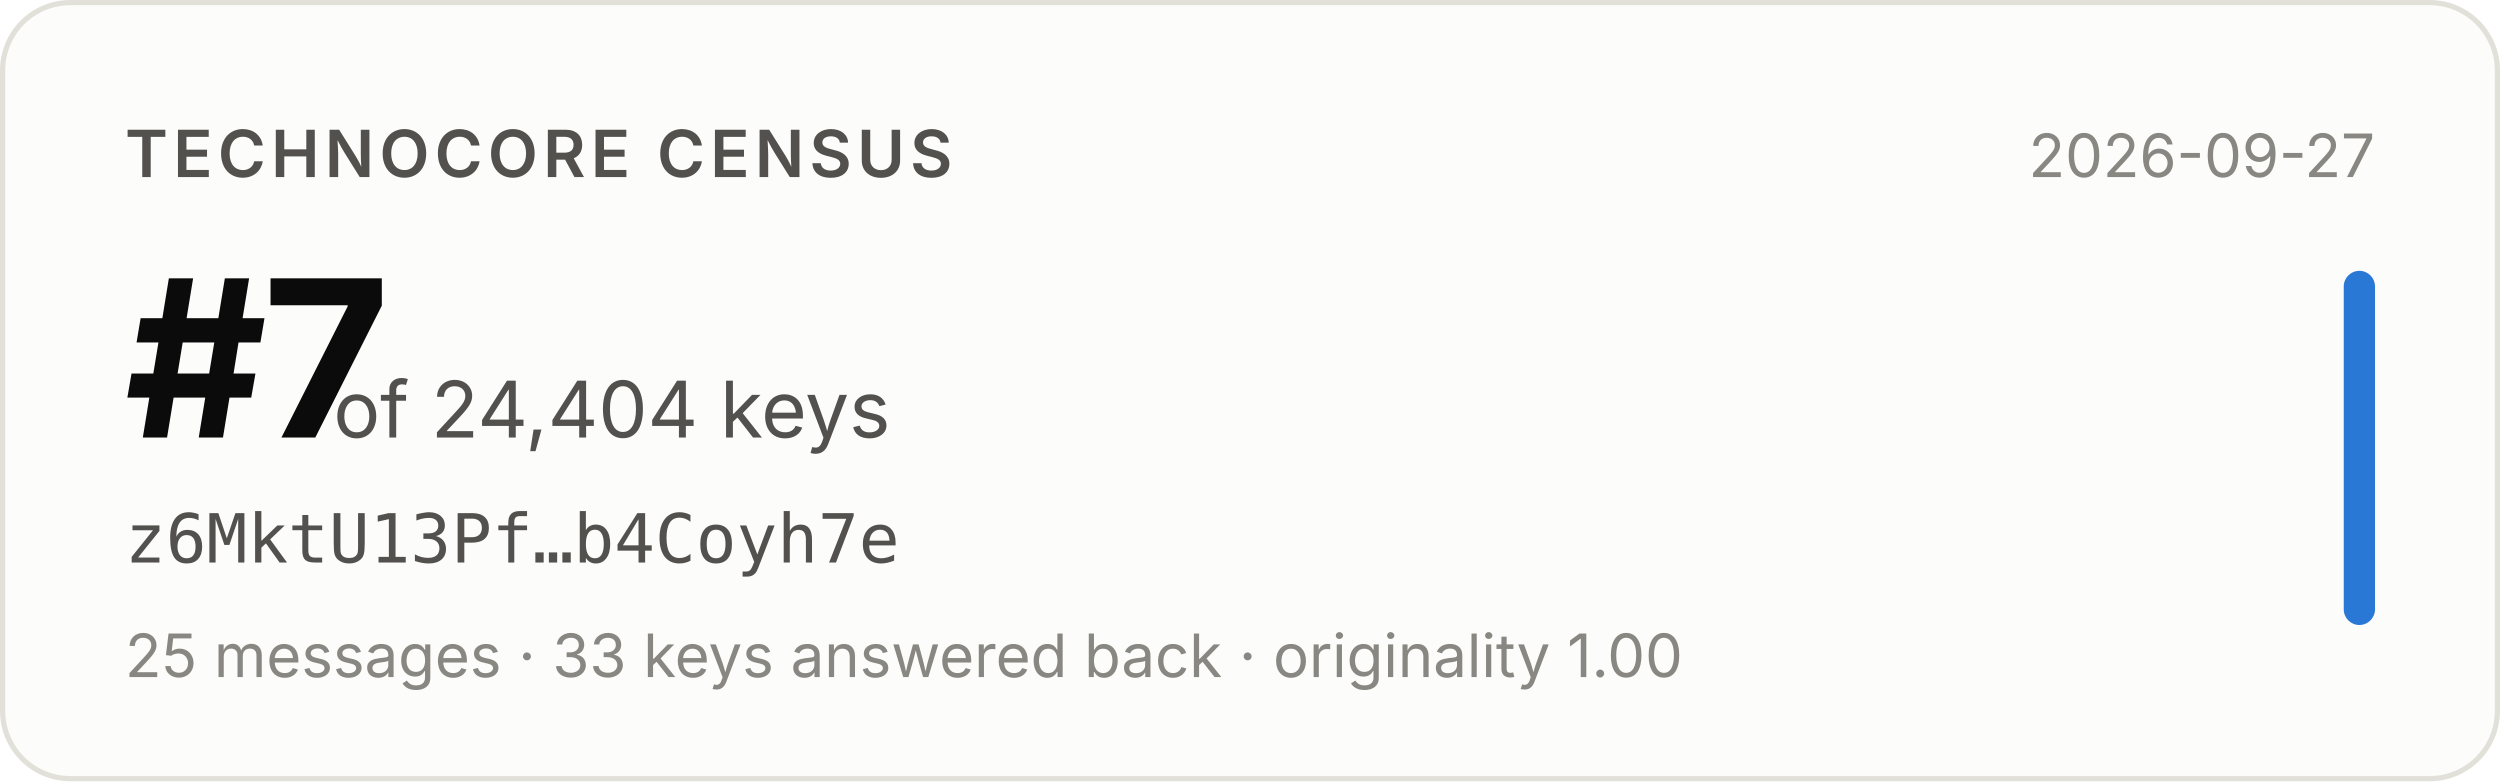
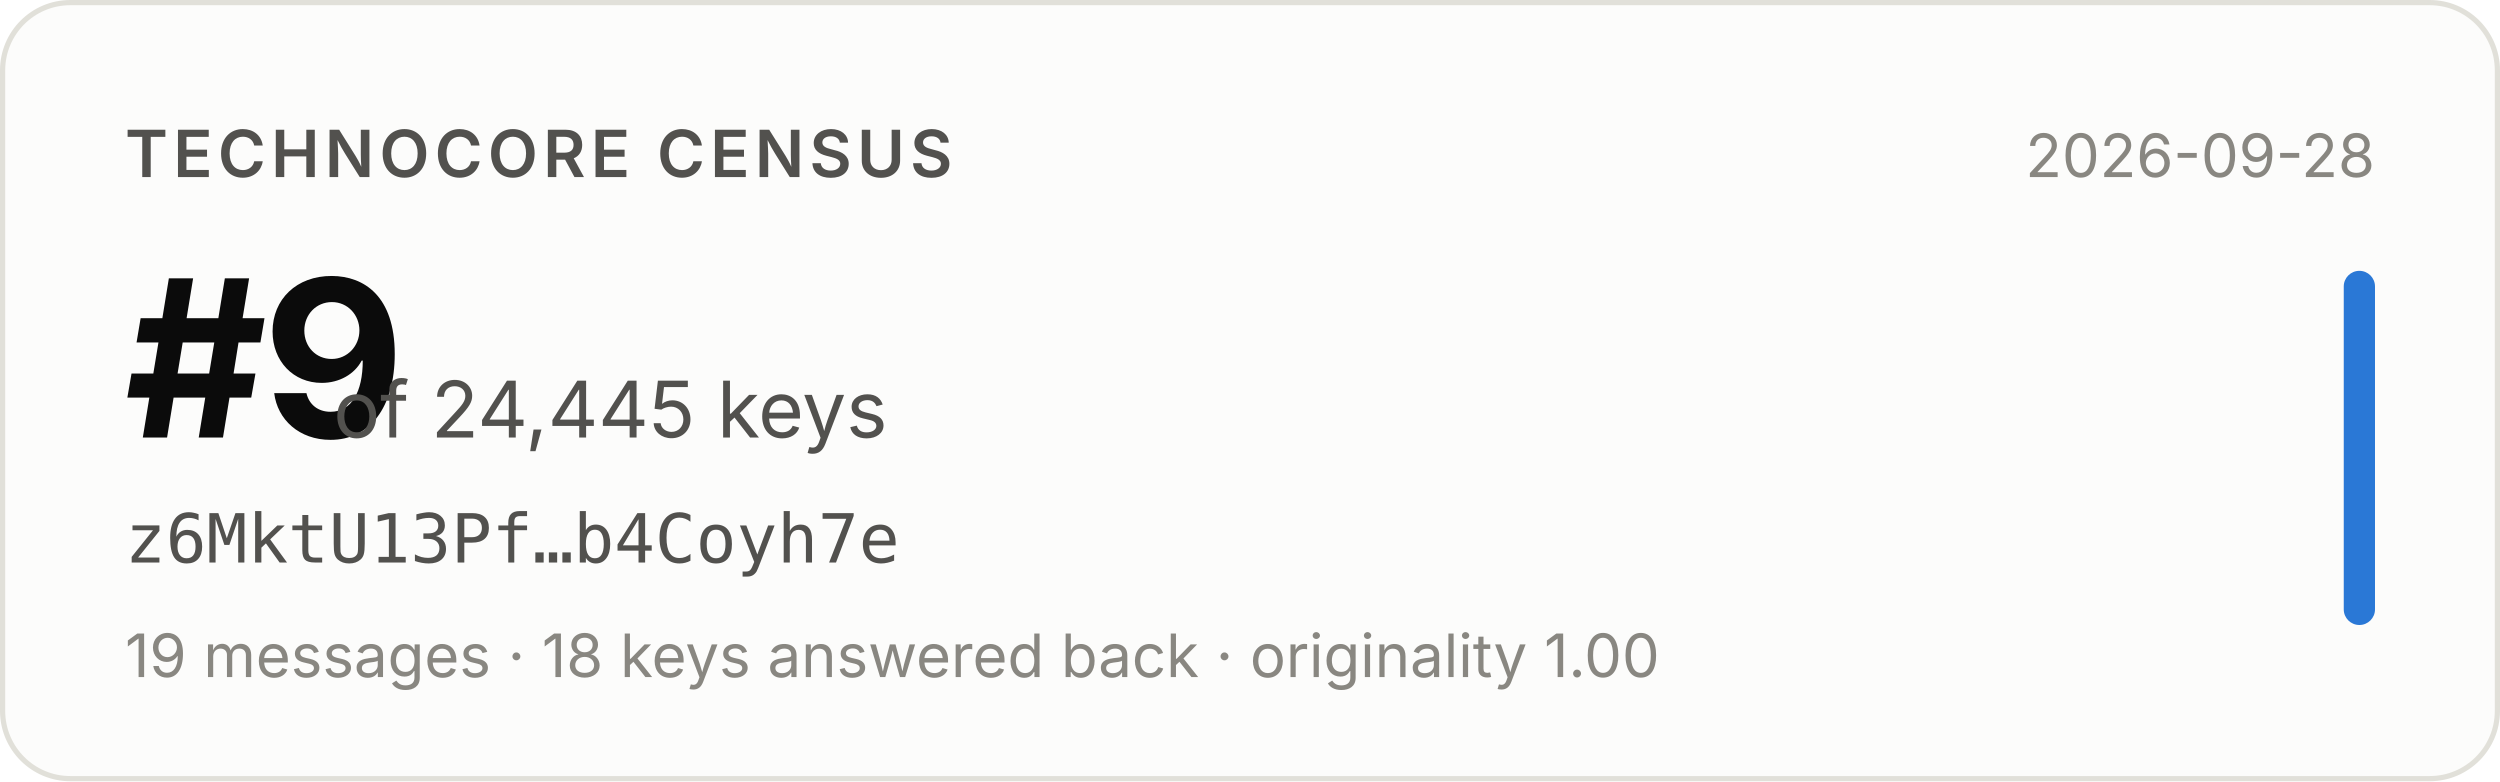
- <svg xmlns="http://www.w3.org/2000/svg" width="480" height="150" viewBox="0 0 480 150" role="img" aria-label="Technocore Census rank #7 of 24,404 keys for z6MktU13Pf…b4Coyh7e, snapshot 2026-09-27">
+ <svg xmlns="http://www.w3.org/2000/svg" width="480" height="150" viewBox="0 0 480 150" role="img" aria-label="Technocore Census rank #9 of 24,445 keys for z6MktU13Pf…b4Coyh7e, snapshot 2026-09-28">
  <rect x="0.5" y="0.5" width="479" height="149" rx="13" fill="#fcfcfb" stroke="#e1e0d9" />
  <g font-family="system-ui, -apple-system, 'Segoe UI', sans-serif">
    <text x="24" y="34" font-size="12.5" font-weight="600" fill="#52514e" letter-spacing="0.08em">TECHNOCORE CENSUS</text>
-     <text x="24" y="84" font-size="42" font-weight="650" fill="#0b0b0b" letter-spacing="-0.02em">#7</text>
-     <text x="64" y="84" font-size="15" fill="#52514e">of 24,404 keys</text>
+     <text x="24" y="84" font-size="42" font-weight="650" fill="#0b0b0b" letter-spacing="-0.02em">#9</text>
+     <text x="64" y="84" font-size="15" fill="#52514e">of 24,445 keys</text>
    <text x="24" y="108" font-size="13" fill="#52514e" font-family="ui-monospace, SFMono-Regular, Menlo, monospace">z6MktU13Pf…b4Coyh7e</text>
-     <text x="24" y="130" font-size="11.5" fill="#898781">25 messages · 33 keys answered back · originality 1.00</text>
-     <text x="456" y="34" font-size="11.5" fill="#898781" text-anchor="end">2026-09-27</text>
+     <text x="24" y="130" font-size="11.5" fill="#898781">19 messages · 18 keys answered back · originality 1.00</text>
+     <text x="456" y="34" font-size="11.5" fill="#898781" text-anchor="end">2026-09-28</text>
    <rect x="450" y="52" width="6" height="68" rx="3" fill="#2a78d6" />
  </g>
</svg>
